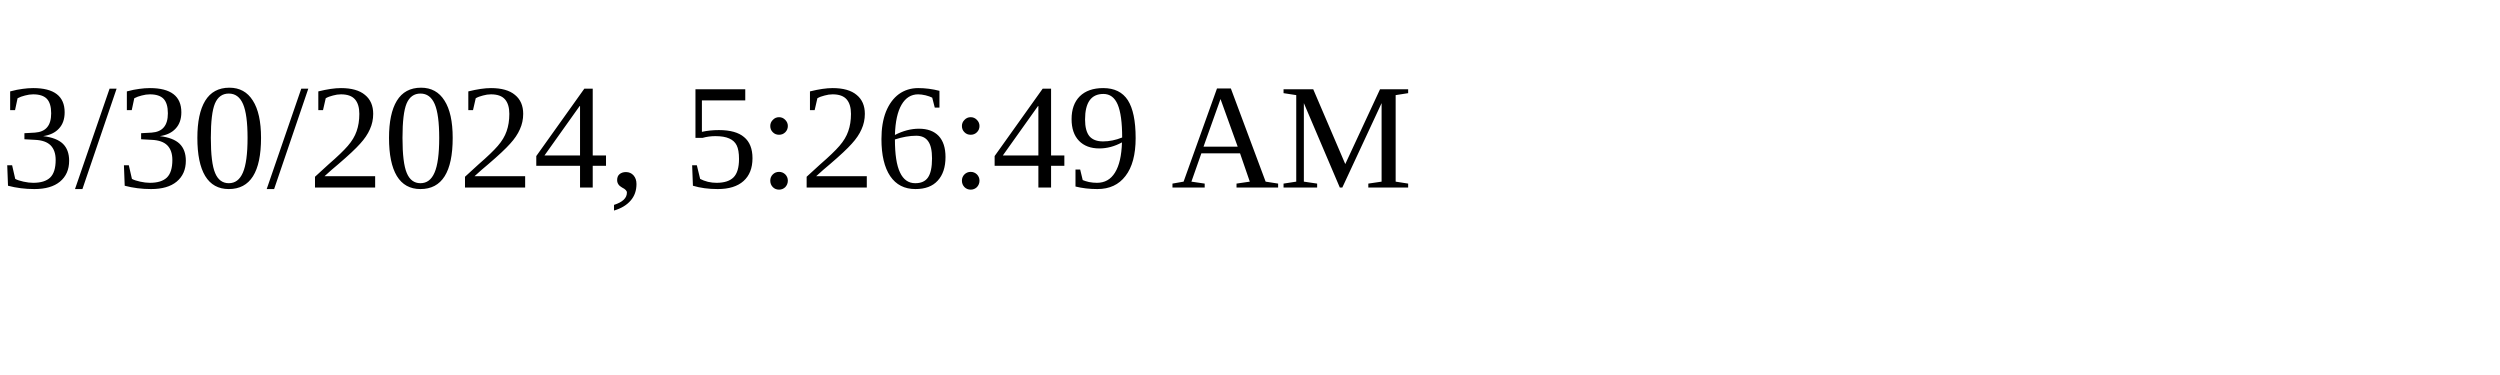
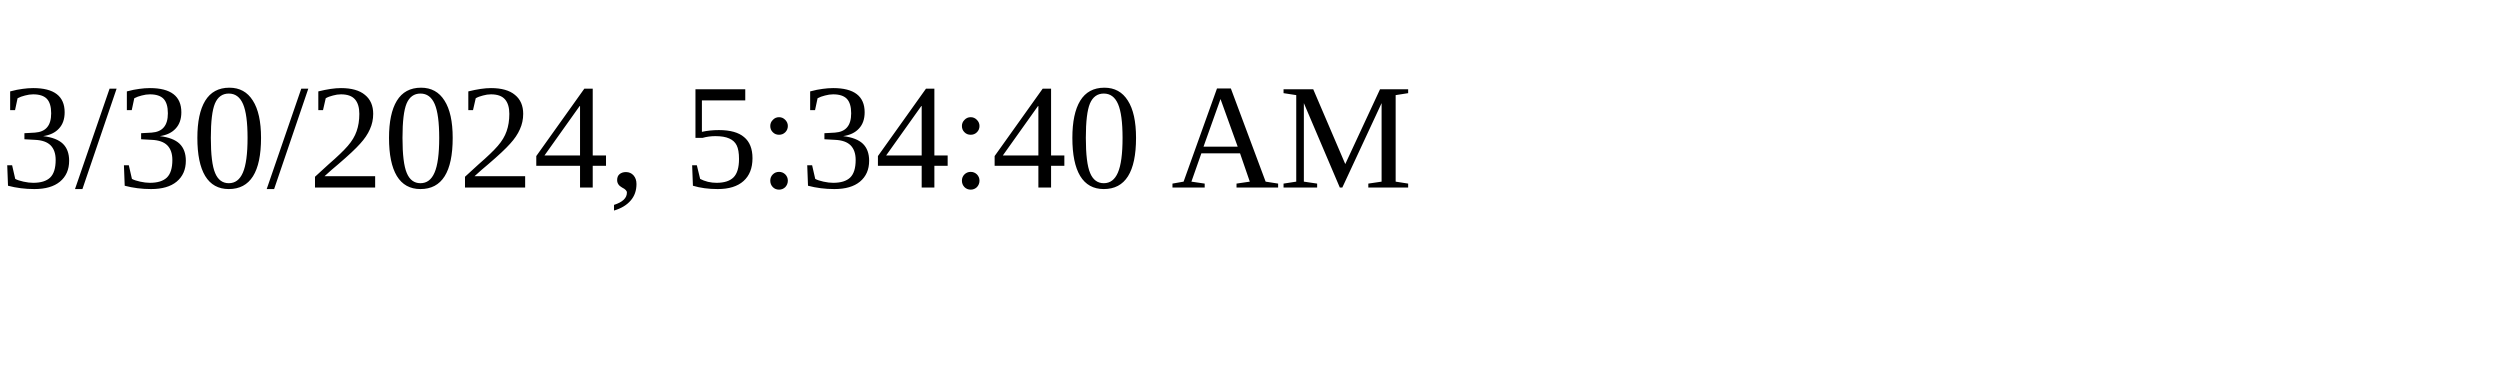
<svg xmlns="http://www.w3.org/2000/svg" height="30" width="200">
-   <text x="0" y="15">3/30/2024, 5:26:49 AM</text>
+   <text x="0" y="15">3/30/2024, 5:34:40 AM</text>
</svg>
